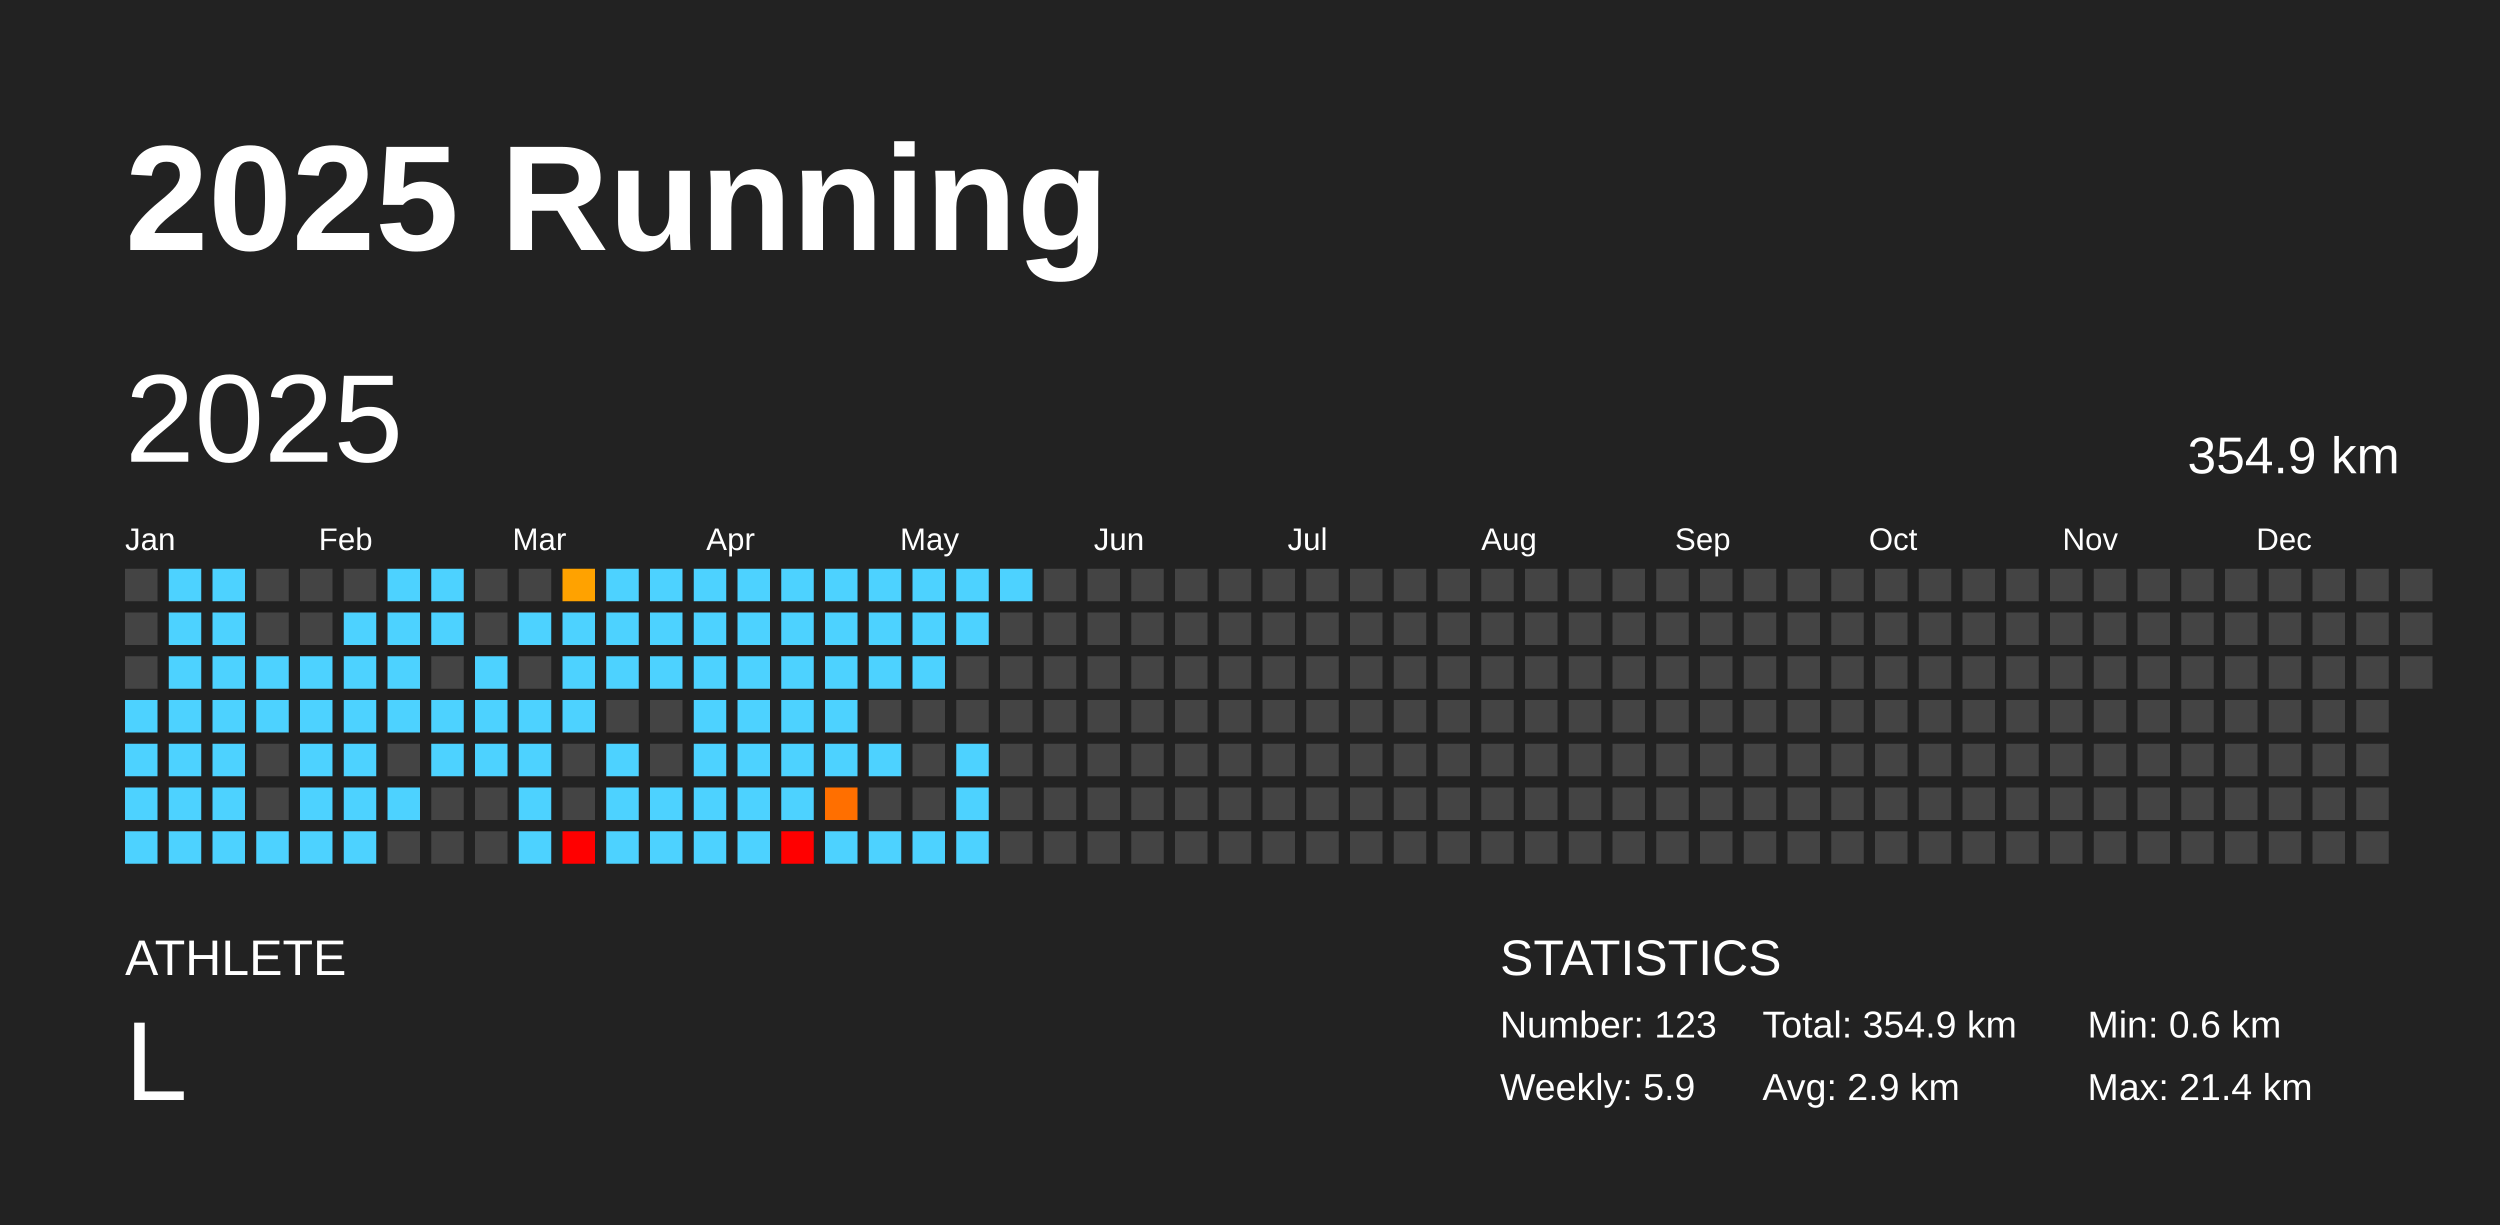
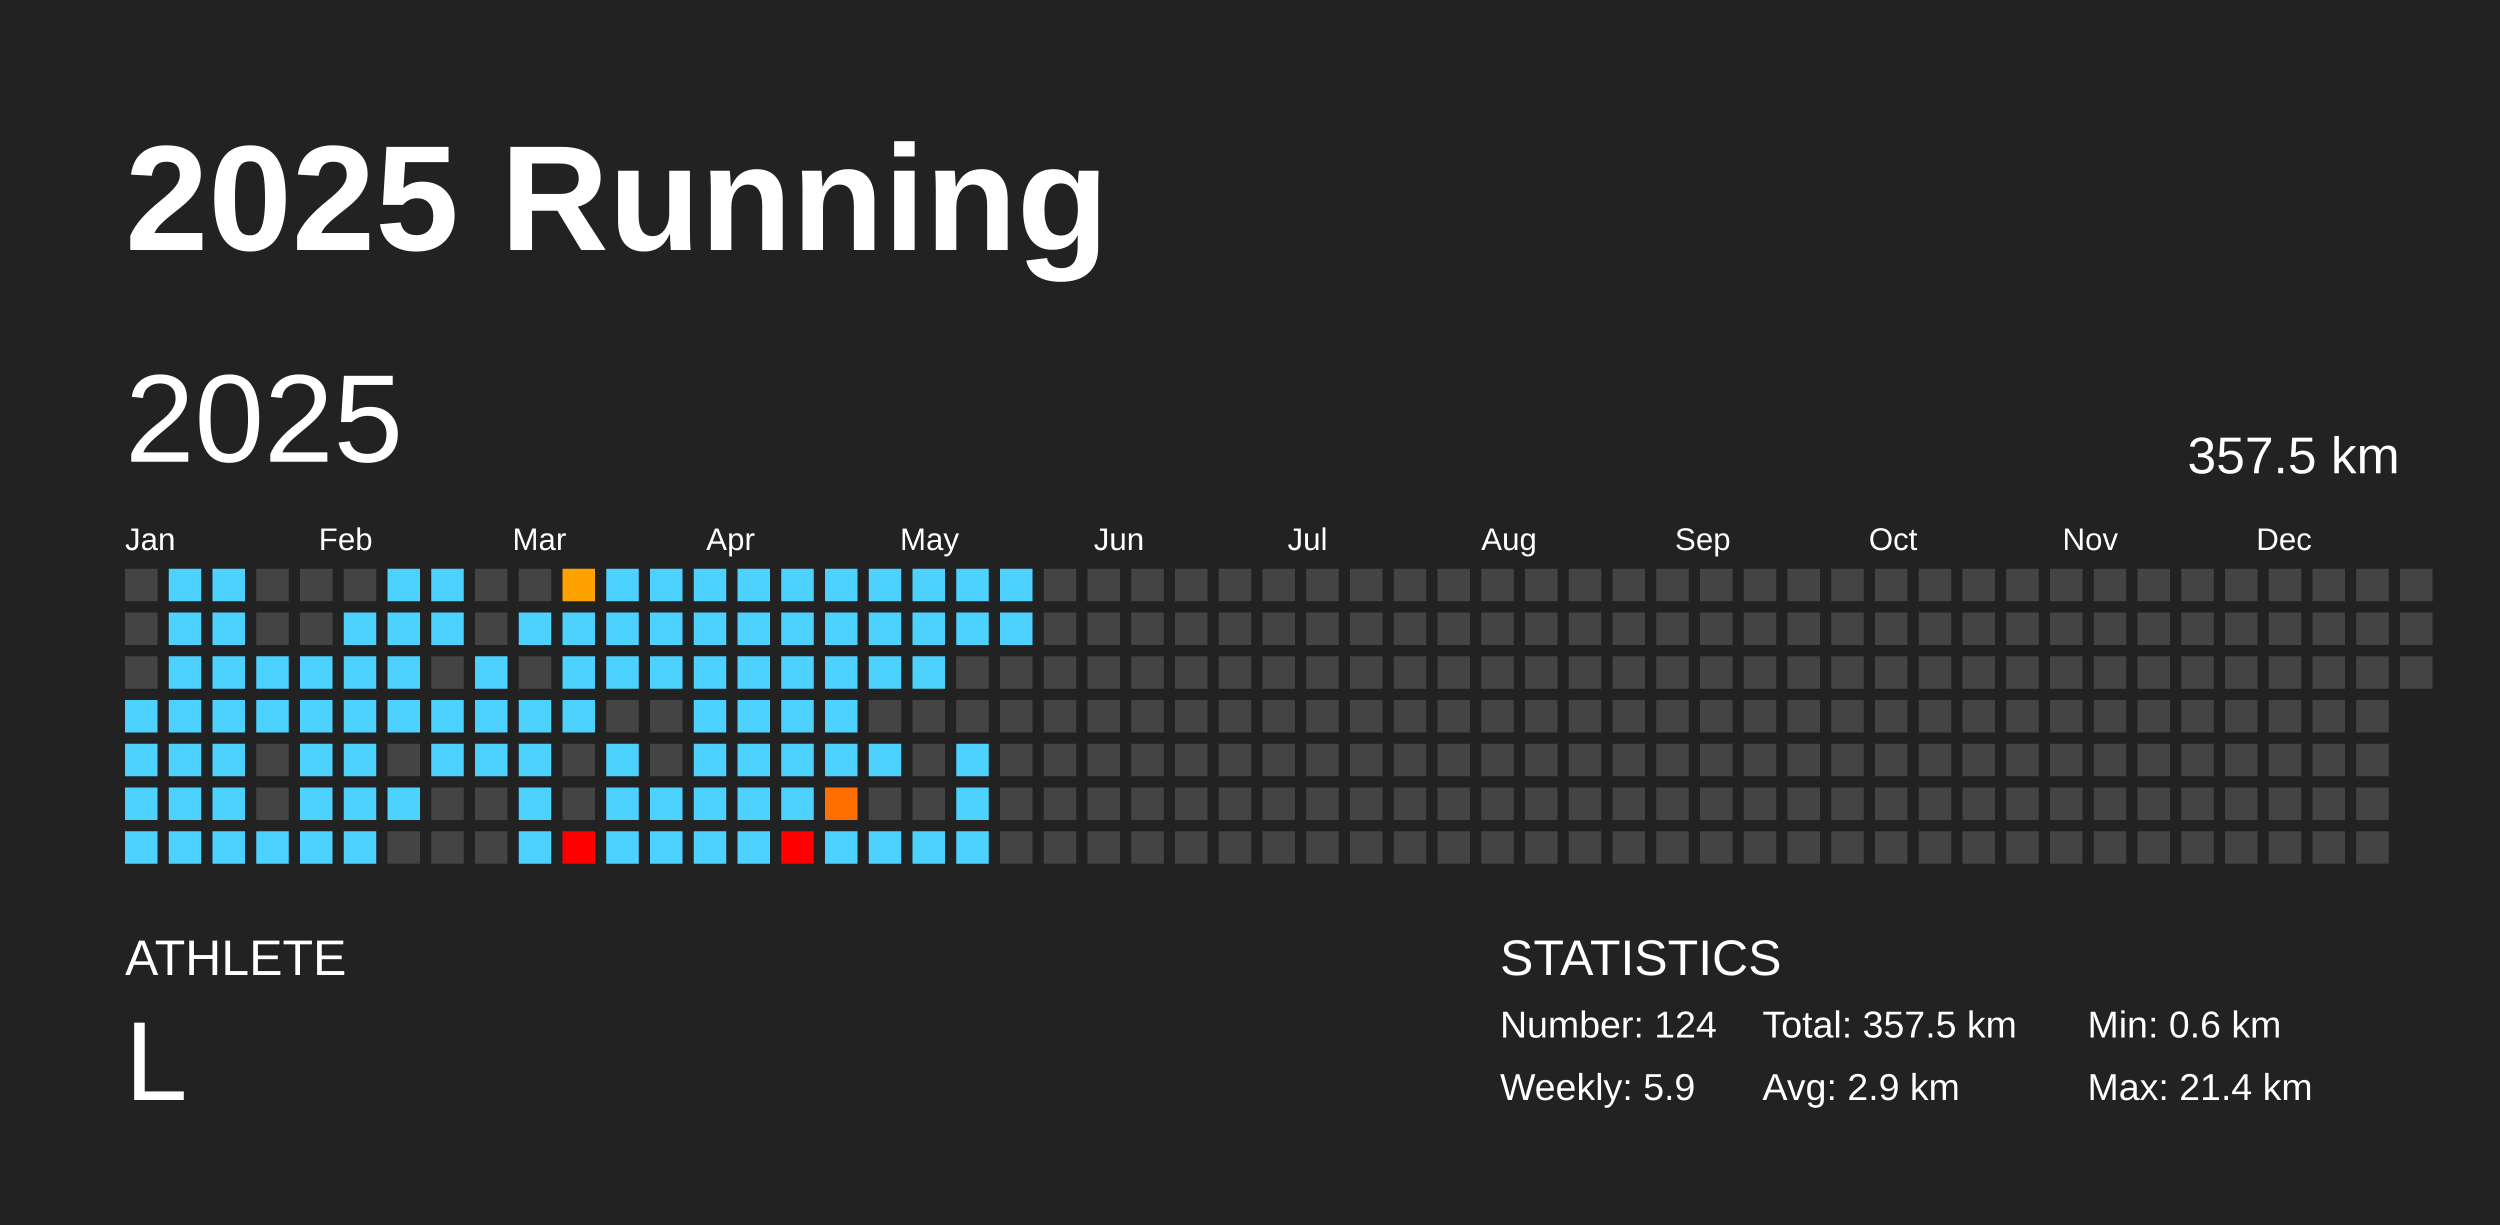
<svg xmlns="http://www.w3.org/2000/svg" baseProfile="full" height="98mm" version="1.1" viewBox="0,0,200,98" width="200mm">
  <defs />
  <rect fill="#222222" height="98" width="200" x="0" y="0" />
  <text fill="#FFFFFF" style="font-size:12px; font-family:Arial; font-weight:bold;" x="10" y="20">2025 Running</text>
  <text fill="#FFFFFF" style="font-size:4px; font-family:Arial" x="10" y="78">ATHLETE</text>
  <text fill="#FFFFFF" style="font-size:9px; font-family:Arial" x="10" y="88">L</text>
  <text fill="#FFFFFF" style="font-size:4px; font-family:Arial" x="120" y="78">STATISTICS</text>
-   <text fill="#FFFFFF" style="font-size:3px; font-family:Arial" x="120" y="83">Number: 123</text>
+   <text fill="#FFFFFF" style="font-size:3px; font-family:Arial" x="120" y="83">Number: 124</text>
  <text fill="#FFFFFF" style="font-size:3px; font-family:Arial" x="120" y="88">Weekly: 5.9</text>
-   <text fill="#FFFFFF" style="font-size:3px; font-family:Arial" x="141" y="83">Total: 354.9 km</text>
+   <text fill="#FFFFFF" style="font-size:3px; font-family:Arial" x="141" y="83">Total: 357.5 km</text>
  <text fill="#FFFFFF" style="font-size:3px; font-family:Arial" x="141" y="88">Avg: 2.9 km</text>
  <text fill="#FFFFFF" style="font-size:3px; font-family:Arial" x="167" y="83">Min: 0.6 km</text>
  <text fill="#FFFFFF" style="font-size:3px; font-family:Arial" x="167" y="88">Max: 21.4 km</text>
  <text dominant-baseline="hanging" fill="#FFFFFF" style="font-size:10.0px; font-family:Arial;" x="10" y="30">2025</text>
-   <text dominant-baseline="hanging" fill="#FFFFFF" style="font-size:4.125px; font-family:Arial;" x="175" y="35">354.9 km</text>
+   <text dominant-baseline="hanging" fill="#FFFFFF" style="font-size:4.125px; font-family:Arial;" x="175" y="35">357.5 km</text>
  <text fill="#FFFFFF" style="font-size:2.5px; font-family:Arial" x="10.0" y="44">Jan</text>
  <text fill="#FFFFFF" style="font-size:2.5px; font-family:Arial" x="25.5" y="44">Feb</text>
  <text fill="#FFFFFF" style="font-size:2.5px; font-family:Arial" x="41.0" y="44">Mar</text>
  <text fill="#FFFFFF" style="font-size:2.5px; font-family:Arial" x="56.5" y="44">Apr</text>
  <text fill="#FFFFFF" style="font-size:2.5px; font-family:Arial" x="72.0" y="44">May</text>
  <text fill="#FFFFFF" style="font-size:2.5px; font-family:Arial" x="87.5" y="44">Jun</text>
  <text fill="#FFFFFF" style="font-size:2.5px; font-family:Arial" x="103.0" y="44">Jul</text>
  <text fill="#FFFFFF" style="font-size:2.5px; font-family:Arial" x="118.5" y="44">Aug</text>
  <text fill="#FFFFFF" style="font-size:2.5px; font-family:Arial" x="134.0" y="44">Sep</text>
  <text fill="#FFFFFF" style="font-size:2.5px; font-family:Arial" x="149.5" y="44">Oct</text>
  <text fill="#FFFFFF" style="font-size:2.5px; font-family:Arial" x="165.0" y="44">Nov</text>
  <text fill="#FFFFFF" style="font-size:2.5px; font-family:Arial" x="180.5" y="44">Dec</text>
  <rect fill="#444444" height="2.6" width="2.6" x="10.0" y="45.5" />
  <rect fill="#444444" height="2.6" width="2.6" x="10.0" y="49.0" />
  <rect fill="#444444" height="2.6" width="2.6" x="10.0" y="52.5" />
  <rect fill="#4dd2ff" height="2.6" width="2.6" x="10.0" y="56.0" />
  <rect fill="#4dd2ff" height="2.6" width="2.6" x="10.0" y="59.5" />
  <rect fill="#4dd2ff" height="2.6" width="2.6" x="10.0" y="63.0" />
  <rect fill="#4dd2ff" height="2.6" width="2.6" x="10.0" y="66.5" />
  <rect fill="#4dd2ff" height="2.6" width="2.6" x="13.5" y="45.5" />
  <rect fill="#4dd2ff" height="2.6" width="2.6" x="13.5" y="49.0" />
  <rect fill="#4dd2ff" height="2.6" width="2.6" x="13.5" y="52.5" />
  <rect fill="#4dd2ff" height="2.6" width="2.6" x="13.5" y="56.0" />
  <rect fill="#4dd2ff" height="2.6" width="2.6" x="13.5" y="59.5" />
  <rect fill="#4dd2ff" height="2.6" width="2.6" x="13.5" y="63.0" />
  <rect fill="#4dd2ff" height="2.6" width="2.6" x="13.5" y="66.5" />
  <rect fill="#4dd2ff" height="2.6" width="2.6" x="17.0" y="45.5" />
  <rect fill="#4dd2ff" height="2.6" width="2.6" x="17.0" y="49.0" />
  <rect fill="#4dd2ff" height="2.6" width="2.6" x="17.0" y="52.5" />
  <rect fill="#4dd2ff" height="2.6" width="2.6" x="17.0" y="56.0" />
  <rect fill="#4dd2ff" height="2.6" width="2.6" x="17.0" y="59.5" />
  <rect fill="#4dd2ff" height="2.6" width="2.6" x="17.0" y="63.0" />
  <rect fill="#4dd2ff" height="2.6" width="2.6" x="17.0" y="66.5" />
  <rect fill="#444444" height="2.6" width="2.6" x="20.5" y="45.5" />
  <rect fill="#444444" height="2.6" width="2.6" x="20.5" y="49.0" />
  <rect fill="#4dd2ff" height="2.6" width="2.6" x="20.5" y="52.5" />
  <rect fill="#4dd2ff" height="2.6" width="2.6" x="20.5" y="56.0" />
  <rect fill="#444444" height="2.6" width="2.6" x="20.5" y="59.5" />
  <rect fill="#444444" height="2.6" width="2.6" x="20.5" y="63.0" />
  <rect fill="#4dd2ff" height="2.6" width="2.6" x="20.5" y="66.5" />
  <rect fill="#444444" height="2.6" width="2.6" x="24.0" y="45.5" />
  <rect fill="#444444" height="2.6" width="2.6" x="24.0" y="49.0" />
  <rect fill="#4dd2ff" height="2.6" width="2.6" x="24.0" y="52.5" />
  <rect fill="#4dd2ff" height="2.6" width="2.6" x="24.0" y="56.0" />
  <rect fill="#4dd2ff" height="2.6" width="2.6" x="24.0" y="59.5" />
  <rect fill="#4dd2ff" height="2.6" width="2.6" x="24.0" y="63.0" />
  <rect fill="#4dd2ff" height="2.6" width="2.6" x="24.0" y="66.5" />
  <rect fill="#444444" height="2.6" width="2.6" x="27.5" y="45.5" />
  <rect fill="#4dd2ff" height="2.6" width="2.6" x="27.5" y="49.0" />
  <rect fill="#4dd2ff" height="2.6" width="2.6" x="27.5" y="52.5" />
  <rect fill="#4dd2ff" height="2.6" width="2.6" x="27.5" y="56.0" />
  <rect fill="#4dd2ff" height="2.6" width="2.6" x="27.5" y="59.5" />
  <rect fill="#4dd2ff" height="2.6" width="2.6" x="27.5" y="63.0" />
  <rect fill="#4dd2ff" height="2.6" width="2.6" x="27.5" y="66.5" />
  <rect fill="#4dd2ff" height="2.6" width="2.6" x="31.0" y="45.5" />
  <rect fill="#4dd2ff" height="2.6" width="2.6" x="31.0" y="49.0" />
  <rect fill="#4dd2ff" height="2.6" width="2.6" x="31.0" y="52.5" />
  <rect fill="#4dd2ff" height="2.6" width="2.6" x="31.0" y="56.0" />
  <rect fill="#444444" height="2.6" width="2.6" x="31.0" y="59.5" />
  <rect fill="#4dd2ff" height="2.6" width="2.6" x="31.0" y="63.0" />
  <rect fill="#444444" height="2.6" width="2.6" x="31.0" y="66.5" />
  <rect fill="#4dd2ff" height="2.6" width="2.6" x="34.5" y="45.5" />
  <rect fill="#4dd2ff" height="2.6" width="2.6" x="34.5" y="49.0" />
  <rect fill="#444444" height="2.6" width="2.6" x="34.5" y="52.5" />
  <rect fill="#4dd2ff" height="2.6" width="2.6" x="34.5" y="56.0" />
  <rect fill="#4dd2ff" height="2.6" width="2.6" x="34.5" y="59.5" />
  <rect fill="#444444" height="2.6" width="2.6" x="34.5" y="63.0" />
  <rect fill="#444444" height="2.6" width="2.6" x="34.5" y="66.5" />
  <rect fill="#444444" height="2.6" width="2.6" x="38.0" y="45.5" />
  <rect fill="#444444" height="2.6" width="2.6" x="38.0" y="49.0" />
  <rect fill="#4dd2ff" height="2.6" width="2.6" x="38.0" y="52.5" />
  <rect fill="#4dd2ff" height="2.6" width="2.6" x="38.0" y="56.0" />
  <rect fill="#4dd2ff" height="2.6" width="2.6" x="38.0" y="59.5" />
  <rect fill="#444444" height="2.6" width="2.6" x="38.0" y="63.0" />
  <rect fill="#444444" height="2.6" width="2.6" x="38.0" y="66.5" />
  <rect fill="#444444" height="2.6" width="2.6" x="41.5" y="45.5" />
  <rect fill="#4dd2ff" height="2.6" width="2.6" x="41.5" y="49.0" />
  <rect fill="#444444" height="2.6" width="2.6" x="41.5" y="52.5" />
  <rect fill="#4dd2ff" height="2.6" width="2.6" x="41.5" y="56.0" />
  <rect fill="#4dd2ff" height="2.6" width="2.6" x="41.5" y="59.5" />
  <rect fill="#4dd2ff" height="2.6" width="2.6" x="41.5" y="63.0" />
  <rect fill="#4dd2ff" height="2.6" width="2.6" x="41.5" y="66.5" />
  <rect fill="#ffa200" height="2.6" width="2.6" x="45.0" y="45.5" />
  <rect fill="#4dd2ff" height="2.6" width="2.6" x="45.0" y="49.0" />
  <rect fill="#4dd2ff" height="2.6" width="2.6" x="45.0" y="52.5" />
  <rect fill="#4dd2ff" height="2.6" width="2.6" x="45.0" y="56.0" />
  <rect fill="#444444" height="2.6" width="2.6" x="45.0" y="59.5" />
  <rect fill="#444444" height="2.6" width="2.6" x="45.0" y="63.0" />
  <rect fill="red" height="2.6" width="2.6" x="45.0" y="66.5" />
  <rect fill="#4dd2ff" height="2.6" width="2.6" x="48.5" y="45.5" />
  <rect fill="#4dd2ff" height="2.6" width="2.6" x="48.5" y="49.0" />
  <rect fill="#4dd2ff" height="2.6" width="2.6" x="48.5" y="52.5" />
  <rect fill="#444444" height="2.6" width="2.6" x="48.5" y="56.0" />
  <rect fill="#4dd2ff" height="2.6" width="2.6" x="48.5" y="59.5" />
  <rect fill="#4dd2ff" height="2.6" width="2.6" x="48.5" y="63.0" />
  <rect fill="#4dd2ff" height="2.6" width="2.6" x="48.5" y="66.5" />
  <rect fill="#4dd2ff" height="2.6" width="2.6" x="52.0" y="45.5" />
  <rect fill="#4dd2ff" height="2.6" width="2.6" x="52.0" y="49.0" />
  <rect fill="#4dd2ff" height="2.6" width="2.6" x="52.0" y="52.5" />
  <rect fill="#444444" height="2.6" width="2.6" x="52.0" y="56.0" />
  <rect fill="#444444" height="2.6" width="2.6" x="52.0" y="59.5" />
  <rect fill="#4dd2ff" height="2.6" width="2.6" x="52.0" y="63.0" />
  <rect fill="#4dd2ff" height="2.6" width="2.6" x="52.0" y="66.5" />
  <rect fill="#4dd2ff" height="2.6" width="2.6" x="55.5" y="45.5" />
  <rect fill="#4dd2ff" height="2.6" width="2.6" x="55.5" y="49.0" />
  <rect fill="#4dd2ff" height="2.6" width="2.6" x="55.5" y="52.5" />
  <rect fill="#4dd2ff" height="2.6" width="2.6" x="55.5" y="56.0" />
  <rect fill="#4dd2ff" height="2.6" width="2.6" x="55.5" y="59.5" />
  <rect fill="#4dd2ff" height="2.6" width="2.6" x="55.5" y="63.0" />
  <rect fill="#4dd2ff" height="2.6" width="2.6" x="55.5" y="66.5" />
  <rect fill="#4dd2ff" height="2.6" width="2.6" x="59.0" y="45.5" />
  <rect fill="#4dd2ff" height="2.6" width="2.6" x="59.0" y="49.0" />
  <rect fill="#4dd2ff" height="2.6" width="2.6" x="59.0" y="52.5" />
  <rect fill="#4dd2ff" height="2.6" width="2.6" x="59.0" y="56.0" />
  <rect fill="#4dd2ff" height="2.6" width="2.6" x="59.0" y="59.5" />
  <rect fill="#4dd2ff" height="2.6" width="2.6" x="59.0" y="63.0" />
  <rect fill="#4dd2ff" height="2.6" width="2.6" x="59.0" y="66.5" />
  <rect fill="#4dd2ff" height="2.6" width="2.6" x="62.5" y="45.5" />
  <rect fill="#4dd2ff" height="2.6" width="2.6" x="62.5" y="49.0" />
  <rect fill="#4dd2ff" height="2.6" width="2.6" x="62.5" y="52.5" />
  <rect fill="#4dd2ff" height="2.6" width="2.6" x="62.5" y="56.0" />
  <rect fill="#4dd2ff" height="2.6" width="2.6" x="62.5" y="59.5" />
  <rect fill="#4dd2ff" height="2.6" width="2.6" x="62.5" y="63.0" />
  <rect fill="red" height="2.6" width="2.6" x="62.5" y="66.5" />
  <rect fill="#4dd2ff" height="2.6" width="2.6" x="66.0" y="45.5" />
  <rect fill="#4dd2ff" height="2.6" width="2.6" x="66.0" y="49.0" />
  <rect fill="#4dd2ff" height="2.6" width="2.6" x="66.0" y="52.5" />
  <rect fill="#4dd2ff" height="2.6" width="2.6" x="66.0" y="56.0" />
  <rect fill="#4dd2ff" height="2.6" width="2.6" x="66.0" y="59.5" />
  <rect fill="#ff6f00" height="2.6" width="2.6" x="66.0" y="63.0" />
  <rect fill="#4dd2ff" height="2.6" width="2.6" x="66.0" y="66.5" />
  <rect fill="#4dd2ff" height="2.6" width="2.6" x="69.5" y="45.5" />
  <rect fill="#4dd2ff" height="2.6" width="2.6" x="69.5" y="49.0" />
  <rect fill="#4dd2ff" height="2.6" width="2.6" x="69.5" y="52.5" />
  <rect fill="#444444" height="2.6" width="2.6" x="69.5" y="56.0" />
  <rect fill="#4dd2ff" height="2.6" width="2.6" x="69.5" y="59.5" />
  <rect fill="#444444" height="2.6" width="2.6" x="69.5" y="63.0" />
  <rect fill="#4dd2ff" height="2.6" width="2.6" x="69.5" y="66.5" />
  <rect fill="#4dd2ff" height="2.6" width="2.6" x="73.0" y="45.5" />
  <rect fill="#4dd2ff" height="2.6" width="2.6" x="73.0" y="49.0" />
  <rect fill="#4dd2ff" height="2.6" width="2.6" x="73.0" y="52.5" />
  <rect fill="#444444" height="2.6" width="2.6" x="73.0" y="56.0" />
  <rect fill="#444444" height="2.6" width="2.6" x="73.0" y="59.5" />
  <rect fill="#444444" height="2.6" width="2.6" x="73.0" y="63.0" />
  <rect fill="#4dd2ff" height="2.6" width="2.6" x="73.0" y="66.5" />
  <rect fill="#4dd2ff" height="2.6" width="2.6" x="76.5" y="45.5" />
  <rect fill="#4dd2ff" height="2.6" width="2.6" x="76.5" y="49.0" />
  <rect fill="#444444" height="2.6" width="2.6" x="76.5" y="52.5" />
  <rect fill="#444444" height="2.6" width="2.6" x="76.5" y="56.0" />
  <rect fill="#4dd2ff" height="2.6" width="2.6" x="76.5" y="59.5" />
  <rect fill="#4dd2ff" height="2.6" width="2.6" x="76.5" y="63.0" />
  <rect fill="#4dd2ff" height="2.6" width="2.6" x="76.5" y="66.5" />
  <rect fill="#4dd2ff" height="2.6" width="2.6" x="80.0" y="45.5" />
-   <rect fill="#444444" height="2.6" width="2.6" x="80.0" y="49.0" />
+   <rect fill="#4dd2ff" height="2.6" width="2.6" x="80.0" y="49.0" />
  <rect fill="#444444" height="2.6" width="2.6" x="80.0" y="52.5" />
  <rect fill="#444444" height="2.6" width="2.6" x="80.0" y="56.0" />
  <rect fill="#444444" height="2.6" width="2.6" x="80.0" y="59.5" />
  <rect fill="#444444" height="2.6" width="2.6" x="80.0" y="63.0" />
  <rect fill="#444444" height="2.6" width="2.6" x="80.0" y="66.5" />
  <rect fill="#444444" height="2.6" width="2.6" x="83.5" y="45.5" />
  <rect fill="#444444" height="2.6" width="2.6" x="83.5" y="49.0" />
  <rect fill="#444444" height="2.6" width="2.6" x="83.5" y="52.5" />
  <rect fill="#444444" height="2.6" width="2.6" x="83.5" y="56.0" />
  <rect fill="#444444" height="2.6" width="2.6" x="83.5" y="59.5" />
  <rect fill="#444444" height="2.6" width="2.6" x="83.5" y="63.0" />
  <rect fill="#444444" height="2.6" width="2.6" x="83.5" y="66.5" />
  <rect fill="#444444" height="2.6" width="2.6" x="87.0" y="45.5" />
  <rect fill="#444444" height="2.6" width="2.6" x="87.0" y="49.0" />
  <rect fill="#444444" height="2.6" width="2.6" x="87.0" y="52.5" />
  <rect fill="#444444" height="2.6" width="2.6" x="87.0" y="56.0" />
  <rect fill="#444444" height="2.6" width="2.6" x="87.0" y="59.5" />
  <rect fill="#444444" height="2.6" width="2.6" x="87.0" y="63.0" />
  <rect fill="#444444" height="2.6" width="2.6" x="87.0" y="66.5" />
  <rect fill="#444444" height="2.6" width="2.6" x="90.5" y="45.5" />
  <rect fill="#444444" height="2.6" width="2.6" x="90.5" y="49.0" />
  <rect fill="#444444" height="2.6" width="2.6" x="90.5" y="52.5" />
  <rect fill="#444444" height="2.6" width="2.6" x="90.5" y="56.0" />
  <rect fill="#444444" height="2.6" width="2.6" x="90.5" y="59.5" />
  <rect fill="#444444" height="2.6" width="2.6" x="90.5" y="63.0" />
  <rect fill="#444444" height="2.6" width="2.6" x="90.5" y="66.5" />
  <rect fill="#444444" height="2.6" width="2.6" x="94.0" y="45.5" />
  <rect fill="#444444" height="2.6" width="2.6" x="94.0" y="49.0" />
  <rect fill="#444444" height="2.6" width="2.6" x="94.0" y="52.5" />
  <rect fill="#444444" height="2.6" width="2.6" x="94.0" y="56.0" />
  <rect fill="#444444" height="2.6" width="2.6" x="94.0" y="59.5" />
  <rect fill="#444444" height="2.6" width="2.6" x="94.0" y="63.0" />
  <rect fill="#444444" height="2.6" width="2.6" x="94.0" y="66.5" />
  <rect fill="#444444" height="2.6" width="2.6" x="97.5" y="45.5" />
  <rect fill="#444444" height="2.6" width="2.6" x="97.5" y="49.0" />
  <rect fill="#444444" height="2.6" width="2.6" x="97.5" y="52.5" />
  <rect fill="#444444" height="2.6" width="2.6" x="97.5" y="56.0" />
  <rect fill="#444444" height="2.6" width="2.6" x="97.5" y="59.5" />
  <rect fill="#444444" height="2.6" width="2.6" x="97.5" y="63.0" />
  <rect fill="#444444" height="2.6" width="2.6" x="97.5" y="66.5" />
  <rect fill="#444444" height="2.6" width="2.6" x="101.0" y="45.5" />
  <rect fill="#444444" height="2.6" width="2.6" x="101.0" y="49.0" />
  <rect fill="#444444" height="2.6" width="2.6" x="101.0" y="52.5" />
  <rect fill="#444444" height="2.6" width="2.6" x="101.0" y="56.0" />
  <rect fill="#444444" height="2.6" width="2.6" x="101.0" y="59.5" />
  <rect fill="#444444" height="2.6" width="2.6" x="101.0" y="63.0" />
  <rect fill="#444444" height="2.6" width="2.6" x="101.0" y="66.5" />
  <rect fill="#444444" height="2.6" width="2.6" x="104.5" y="45.5" />
  <rect fill="#444444" height="2.6" width="2.6" x="104.5" y="49.0" />
  <rect fill="#444444" height="2.6" width="2.6" x="104.5" y="52.5" />
  <rect fill="#444444" height="2.6" width="2.6" x="104.5" y="56.0" />
  <rect fill="#444444" height="2.6" width="2.6" x="104.5" y="59.5" />
  <rect fill="#444444" height="2.6" width="2.6" x="104.5" y="63.0" />
  <rect fill="#444444" height="2.6" width="2.6" x="104.5" y="66.5" />
  <rect fill="#444444" height="2.6" width="2.6" x="108.0" y="45.5" />
  <rect fill="#444444" height="2.6" width="2.6" x="108.0" y="49.0" />
  <rect fill="#444444" height="2.6" width="2.6" x="108.0" y="52.5" />
  <rect fill="#444444" height="2.6" width="2.6" x="108.0" y="56.0" />
  <rect fill="#444444" height="2.6" width="2.6" x="108.0" y="59.5" />
  <rect fill="#444444" height="2.6" width="2.6" x="108.0" y="63.0" />
  <rect fill="#444444" height="2.6" width="2.6" x="108.0" y="66.5" />
  <rect fill="#444444" height="2.6" width="2.6" x="111.5" y="45.5" />
  <rect fill="#444444" height="2.6" width="2.6" x="111.5" y="49.0" />
  <rect fill="#444444" height="2.6" width="2.6" x="111.5" y="52.5" />
  <rect fill="#444444" height="2.6" width="2.6" x="111.5" y="56.0" />
  <rect fill="#444444" height="2.6" width="2.6" x="111.5" y="59.5" />
  <rect fill="#444444" height="2.6" width="2.6" x="111.5" y="63.0" />
  <rect fill="#444444" height="2.6" width="2.6" x="111.5" y="66.5" />
  <rect fill="#444444" height="2.6" width="2.6" x="115.0" y="45.5" />
  <rect fill="#444444" height="2.6" width="2.6" x="115.0" y="49.0" />
  <rect fill="#444444" height="2.6" width="2.6" x="115.0" y="52.5" />
  <rect fill="#444444" height="2.6" width="2.6" x="115.0" y="56.0" />
  <rect fill="#444444" height="2.6" width="2.6" x="115.0" y="59.5" />
  <rect fill="#444444" height="2.6" width="2.6" x="115.0" y="63.0" />
  <rect fill="#444444" height="2.6" width="2.6" x="115.0" y="66.5" />
  <rect fill="#444444" height="2.6" width="2.6" x="118.5" y="45.5" />
  <rect fill="#444444" height="2.6" width="2.6" x="118.5" y="49.0" />
  <rect fill="#444444" height="2.6" width="2.6" x="118.5" y="52.5" />
  <rect fill="#444444" height="2.6" width="2.6" x="118.5" y="56.0" />
  <rect fill="#444444" height="2.6" width="2.6" x="118.5" y="59.5" />
  <rect fill="#444444" height="2.6" width="2.6" x="118.5" y="63.0" />
  <rect fill="#444444" height="2.6" width="2.6" x="118.5" y="66.5" />
  <rect fill="#444444" height="2.6" width="2.6" x="122.0" y="45.5" />
  <rect fill="#444444" height="2.6" width="2.6" x="122.0" y="49.0" />
  <rect fill="#444444" height="2.6" width="2.6" x="122.0" y="52.5" />
  <rect fill="#444444" height="2.6" width="2.6" x="122.0" y="56.0" />
  <rect fill="#444444" height="2.6" width="2.6" x="122.0" y="59.5" />
  <rect fill="#444444" height="2.6" width="2.6" x="122.0" y="63.0" />
  <rect fill="#444444" height="2.6" width="2.6" x="122.0" y="66.5" />
  <rect fill="#444444" height="2.6" width="2.6" x="125.5" y="45.5" />
  <rect fill="#444444" height="2.6" width="2.6" x="125.5" y="49.0" />
  <rect fill="#444444" height="2.6" width="2.6" x="125.5" y="52.5" />
  <rect fill="#444444" height="2.6" width="2.6" x="125.5" y="56.0" />
  <rect fill="#444444" height="2.6" width="2.6" x="125.5" y="59.5" />
  <rect fill="#444444" height="2.6" width="2.6" x="125.5" y="63.0" />
  <rect fill="#444444" height="2.6" width="2.6" x="125.5" y="66.5" />
  <rect fill="#444444" height="2.6" width="2.6" x="129.0" y="45.5" />
  <rect fill="#444444" height="2.6" width="2.6" x="129.0" y="49.0" />
  <rect fill="#444444" height="2.6" width="2.6" x="129.0" y="52.5" />
  <rect fill="#444444" height="2.6" width="2.6" x="129.0" y="56.0" />
  <rect fill="#444444" height="2.6" width="2.6" x="129.0" y="59.5" />
  <rect fill="#444444" height="2.6" width="2.6" x="129.0" y="63.0" />
  <rect fill="#444444" height="2.6" width="2.6" x="129.0" y="66.5" />
  <rect fill="#444444" height="2.6" width="2.6" x="132.5" y="45.5" />
  <rect fill="#444444" height="2.6" width="2.6" x="132.5" y="49.0" />
  <rect fill="#444444" height="2.6" width="2.6" x="132.5" y="52.5" />
  <rect fill="#444444" height="2.6" width="2.6" x="132.5" y="56.0" />
  <rect fill="#444444" height="2.6" width="2.6" x="132.5" y="59.5" />
  <rect fill="#444444" height="2.6" width="2.6" x="132.5" y="63.0" />
  <rect fill="#444444" height="2.6" width="2.6" x="132.5" y="66.5" />
  <rect fill="#444444" height="2.6" width="2.6" x="136.0" y="45.5" />
  <rect fill="#444444" height="2.6" width="2.6" x="136.0" y="49.0" />
  <rect fill="#444444" height="2.6" width="2.6" x="136.0" y="52.5" />
  <rect fill="#444444" height="2.6" width="2.6" x="136.0" y="56.0" />
  <rect fill="#444444" height="2.6" width="2.6" x="136.0" y="59.5" />
  <rect fill="#444444" height="2.6" width="2.6" x="136.0" y="63.0" />
  <rect fill="#444444" height="2.6" width="2.6" x="136.0" y="66.5" />
  <rect fill="#444444" height="2.6" width="2.6" x="139.5" y="45.5" />
  <rect fill="#444444" height="2.6" width="2.6" x="139.5" y="49.0" />
  <rect fill="#444444" height="2.6" width="2.6" x="139.5" y="52.5" />
  <rect fill="#444444" height="2.6" width="2.6" x="139.5" y="56.0" />
  <rect fill="#444444" height="2.6" width="2.6" x="139.5" y="59.5" />
  <rect fill="#444444" height="2.6" width="2.6" x="139.5" y="63.0" />
  <rect fill="#444444" height="2.6" width="2.6" x="139.5" y="66.5" />
  <rect fill="#444444" height="2.6" width="2.6" x="143.0" y="45.5" />
  <rect fill="#444444" height="2.6" width="2.6" x="143.0" y="49.0" />
  <rect fill="#444444" height="2.6" width="2.6" x="143.0" y="52.5" />
  <rect fill="#444444" height="2.6" width="2.6" x="143.0" y="56.0" />
  <rect fill="#444444" height="2.6" width="2.6" x="143.0" y="59.5" />
  <rect fill="#444444" height="2.6" width="2.6" x="143.0" y="63.0" />
  <rect fill="#444444" height="2.6" width="2.6" x="143.0" y="66.5" />
  <rect fill="#444444" height="2.6" width="2.6" x="146.5" y="45.5" />
  <rect fill="#444444" height="2.6" width="2.6" x="146.5" y="49.0" />
  <rect fill="#444444" height="2.6" width="2.6" x="146.5" y="52.5" />
  <rect fill="#444444" height="2.6" width="2.6" x="146.5" y="56.0" />
  <rect fill="#444444" height="2.6" width="2.6" x="146.5" y="59.5" />
  <rect fill="#444444" height="2.6" width="2.6" x="146.5" y="63.0" />
  <rect fill="#444444" height="2.6" width="2.6" x="146.5" y="66.5" />
  <rect fill="#444444" height="2.6" width="2.6" x="150.0" y="45.5" />
  <rect fill="#444444" height="2.6" width="2.6" x="150.0" y="49.0" />
  <rect fill="#444444" height="2.6" width="2.6" x="150.0" y="52.5" />
  <rect fill="#444444" height="2.6" width="2.6" x="150.0" y="56.0" />
  <rect fill="#444444" height="2.6" width="2.6" x="150.0" y="59.5" />
  <rect fill="#444444" height="2.6" width="2.6" x="150.0" y="63.0" />
  <rect fill="#444444" height="2.6" width="2.6" x="150.0" y="66.5" />
  <rect fill="#444444" height="2.6" width="2.6" x="153.5" y="45.5" />
  <rect fill="#444444" height="2.6" width="2.6" x="153.5" y="49.0" />
  <rect fill="#444444" height="2.6" width="2.6" x="153.5" y="52.5" />
  <rect fill="#444444" height="2.6" width="2.6" x="153.5" y="56.0" />
  <rect fill="#444444" height="2.6" width="2.6" x="153.5" y="59.5" />
  <rect fill="#444444" height="2.6" width="2.6" x="153.5" y="63.0" />
  <rect fill="#444444" height="2.6" width="2.6" x="153.5" y="66.5" />
  <rect fill="#444444" height="2.6" width="2.6" x="157.0" y="45.5" />
  <rect fill="#444444" height="2.6" width="2.6" x="157.0" y="49.0" />
  <rect fill="#444444" height="2.6" width="2.6" x="157.0" y="52.5" />
  <rect fill="#444444" height="2.6" width="2.6" x="157.0" y="56.0" />
  <rect fill="#444444" height="2.6" width="2.6" x="157.0" y="59.5" />
  <rect fill="#444444" height="2.6" width="2.6" x="157.0" y="63.0" />
  <rect fill="#444444" height="2.6" width="2.6" x="157.0" y="66.5" />
  <rect fill="#444444" height="2.6" width="2.6" x="160.5" y="45.5" />
  <rect fill="#444444" height="2.6" width="2.6" x="160.5" y="49.0" />
  <rect fill="#444444" height="2.6" width="2.6" x="160.5" y="52.5" />
  <rect fill="#444444" height="2.6" width="2.6" x="160.5" y="56.0" />
  <rect fill="#444444" height="2.6" width="2.6" x="160.5" y="59.5" />
  <rect fill="#444444" height="2.6" width="2.6" x="160.5" y="63.0" />
  <rect fill="#444444" height="2.6" width="2.6" x="160.5" y="66.5" />
  <rect fill="#444444" height="2.6" width="2.6" x="164.0" y="45.5" />
  <rect fill="#444444" height="2.6" width="2.6" x="164.0" y="49.0" />
  <rect fill="#444444" height="2.6" width="2.6" x="164.0" y="52.5" />
  <rect fill="#444444" height="2.6" width="2.6" x="164.0" y="56.0" />
  <rect fill="#444444" height="2.6" width="2.6" x="164.0" y="59.5" />
  <rect fill="#444444" height="2.6" width="2.6" x="164.0" y="63.0" />
  <rect fill="#444444" height="2.6" width="2.6" x="164.0" y="66.5" />
  <rect fill="#444444" height="2.6" width="2.6" x="167.5" y="45.5" />
  <rect fill="#444444" height="2.6" width="2.6" x="167.5" y="49.0" />
  <rect fill="#444444" height="2.6" width="2.6" x="167.5" y="52.5" />
  <rect fill="#444444" height="2.6" width="2.6" x="167.5" y="56.0" />
  <rect fill="#444444" height="2.6" width="2.6" x="167.5" y="59.5" />
  <rect fill="#444444" height="2.6" width="2.6" x="167.5" y="63.0" />
  <rect fill="#444444" height="2.6" width="2.6" x="167.5" y="66.5" />
  <rect fill="#444444" height="2.6" width="2.6" x="171.0" y="45.5" />
  <rect fill="#444444" height="2.6" width="2.6" x="171.0" y="49.0" />
  <rect fill="#444444" height="2.6" width="2.6" x="171.0" y="52.5" />
  <rect fill="#444444" height="2.6" width="2.6" x="171.0" y="56.0" />
  <rect fill="#444444" height="2.6" width="2.6" x="171.0" y="59.5" />
  <rect fill="#444444" height="2.6" width="2.6" x="171.0" y="63.0" />
  <rect fill="#444444" height="2.6" width="2.6" x="171.0" y="66.5" />
  <rect fill="#444444" height="2.6" width="2.6" x="174.5" y="45.5" />
  <rect fill="#444444" height="2.6" width="2.6" x="174.5" y="49.0" />
  <rect fill="#444444" height="2.6" width="2.6" x="174.5" y="52.5" />
  <rect fill="#444444" height="2.6" width="2.6" x="174.5" y="56.0" />
  <rect fill="#444444" height="2.6" width="2.6" x="174.5" y="59.5" />
  <rect fill="#444444" height="2.6" width="2.6" x="174.5" y="63.0" />
  <rect fill="#444444" height="2.6" width="2.6" x="174.5" y="66.5" />
  <rect fill="#444444" height="2.6" width="2.6" x="178.0" y="45.5" />
  <rect fill="#444444" height="2.6" width="2.6" x="178.0" y="49.0" />
  <rect fill="#444444" height="2.6" width="2.6" x="178.0" y="52.5" />
  <rect fill="#444444" height="2.6" width="2.6" x="178.0" y="56.0" />
  <rect fill="#444444" height="2.6" width="2.6" x="178.0" y="59.5" />
  <rect fill="#444444" height="2.6" width="2.6" x="178.0" y="63.0" />
  <rect fill="#444444" height="2.6" width="2.6" x="178.0" y="66.5" />
  <rect fill="#444444" height="2.6" width="2.6" x="181.5" y="45.5" />
  <rect fill="#444444" height="2.6" width="2.6" x="181.5" y="49.0" />
  <rect fill="#444444" height="2.6" width="2.6" x="181.5" y="52.5" />
  <rect fill="#444444" height="2.6" width="2.6" x="181.5" y="56.0" />
  <rect fill="#444444" height="2.6" width="2.6" x="181.5" y="59.5" />
  <rect fill="#444444" height="2.6" width="2.6" x="181.5" y="63.0" />
  <rect fill="#444444" height="2.6" width="2.6" x="181.5" y="66.5" />
  <rect fill="#444444" height="2.6" width="2.6" x="185.0" y="45.5" />
  <rect fill="#444444" height="2.6" width="2.6" x="185.0" y="49.0" />
  <rect fill="#444444" height="2.6" width="2.6" x="185.0" y="52.5" />
  <rect fill="#444444" height="2.6" width="2.6" x="185.0" y="56.0" />
  <rect fill="#444444" height="2.6" width="2.6" x="185.0" y="59.5" />
  <rect fill="#444444" height="2.6" width="2.6" x="185.0" y="63.0" />
  <rect fill="#444444" height="2.6" width="2.6" x="185.0" y="66.5" />
  <rect fill="#444444" height="2.6" width="2.6" x="188.5" y="45.5" />
  <rect fill="#444444" height="2.6" width="2.6" x="188.5" y="49.0" />
  <rect fill="#444444" height="2.6" width="2.6" x="188.5" y="52.5" />
  <rect fill="#444444" height="2.6" width="2.6" x="188.5" y="56.0" />
  <rect fill="#444444" height="2.6" width="2.6" x="188.5" y="59.5" />
  <rect fill="#444444" height="2.6" width="2.6" x="188.5" y="63.0" />
  <rect fill="#444444" height="2.6" width="2.6" x="188.5" y="66.5" />
  <rect fill="#444444" height="2.6" width="2.6" x="192.0" y="45.5" />
  <rect fill="#444444" height="2.6" width="2.6" x="192.0" y="49.0" />
  <rect fill="#444444" height="2.6" width="2.6" x="192.0" y="52.5" />
</svg>
